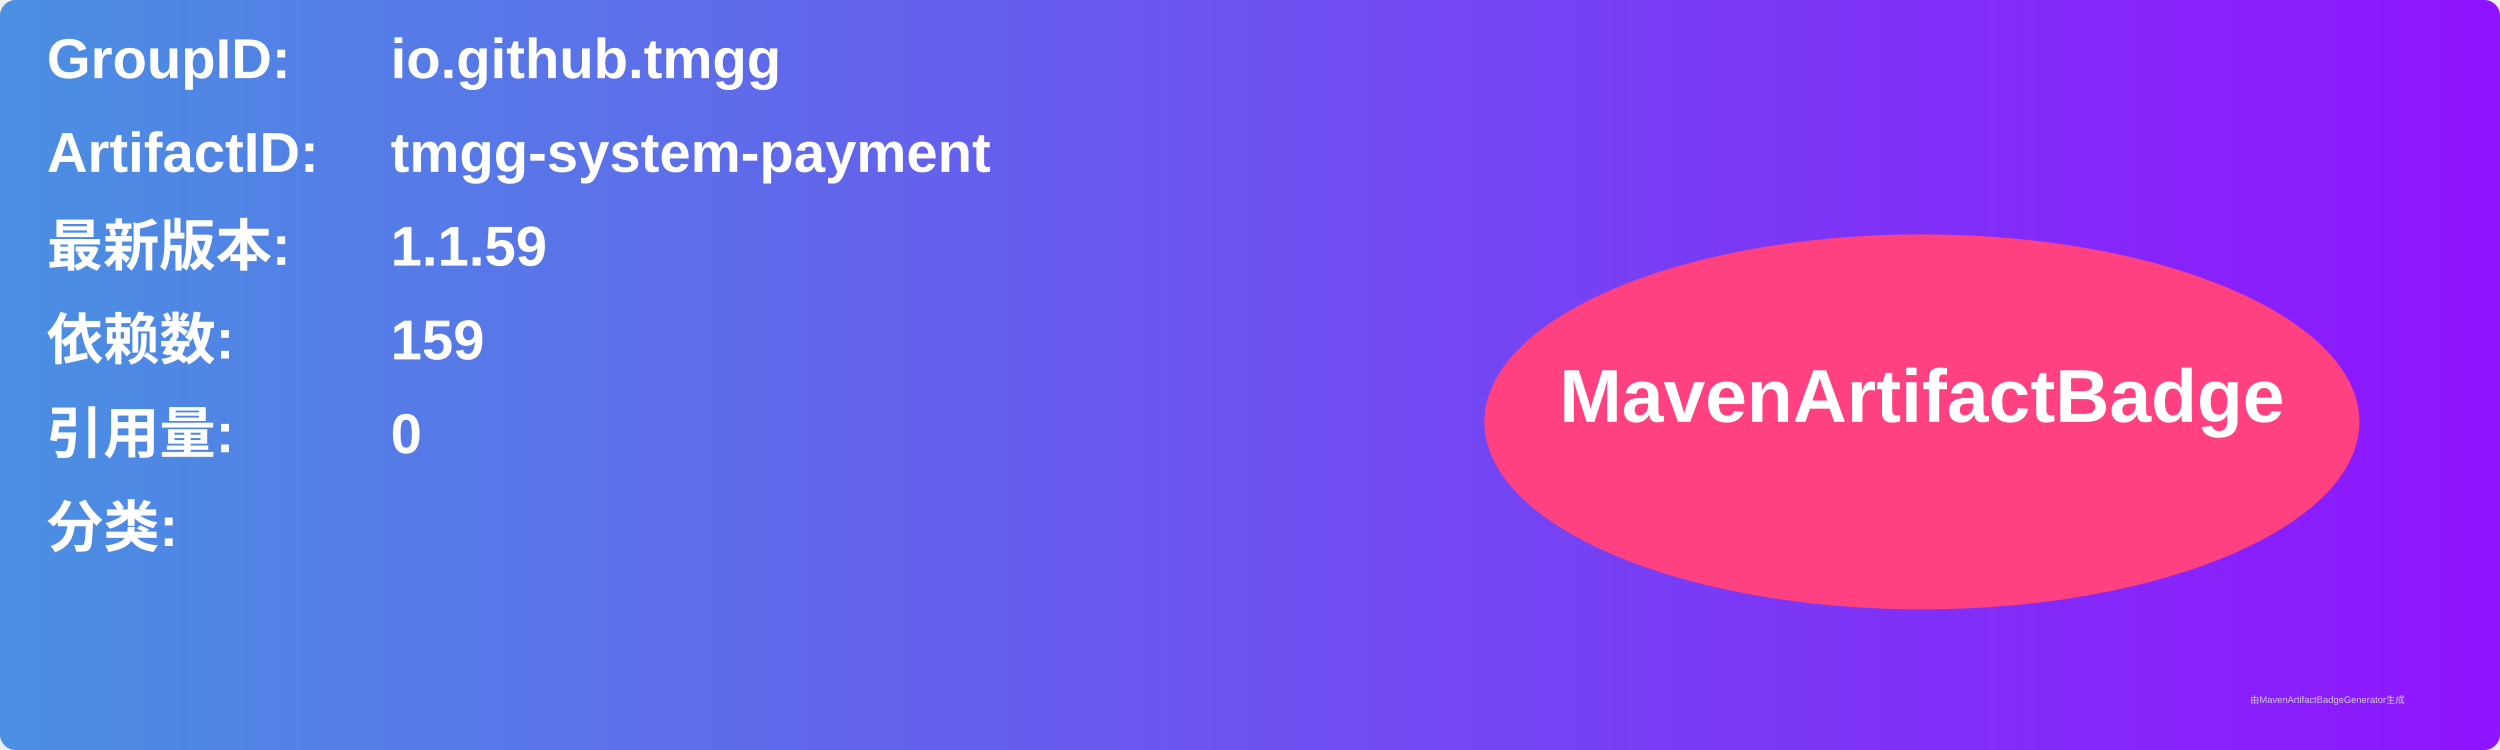
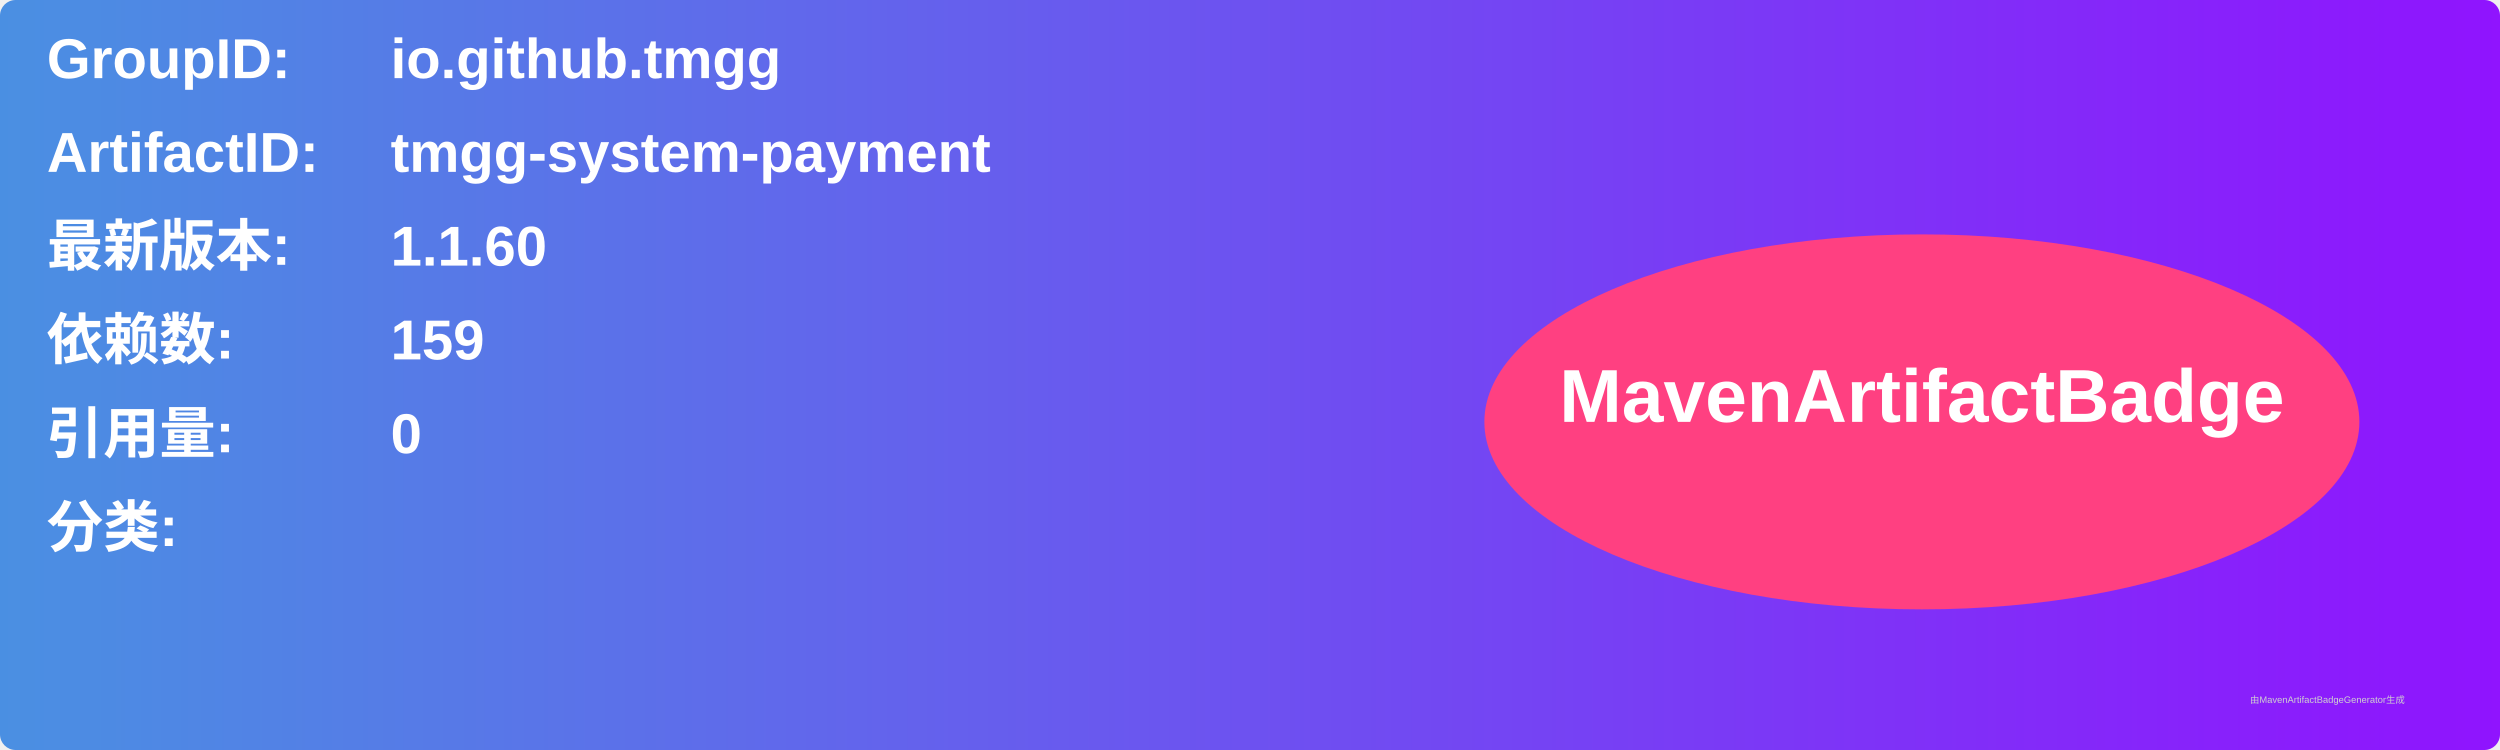
<svg xmlns="http://www.w3.org/2000/svg" width="800" height="240" viewBox="0 0 800 240">
  <linearGradient id="grad" x1="0%" y1="0%" x2="100%" y2="0%">
    <stop offset="0%" stop-color="#4a90e2" />
    <stop offset="100%" stop-color="#9013fe" />
  </linearGradient>
  <rect width="100%" height="100%" rx="5" ry="5" fill="url(#grad)" />
  <g transform="translate(15, 15)">
    <text x="0" y="10" font-family="Arial" font-size="18" fill="white" font-weight="bold" width="260">GroupID:</text>
    <text x="110" y="10" font-family="Arial" font-size="18" fill="white" font-weight="bold" width="460">io.github.tmgg</text>
    <text x="0" y="40" font-family="Arial" font-size="18" fill="white" font-weight="bold" width="260">ArtifactID:</text>
    <text x="110" y="40" font-family="Arial" font-size="18" fill="white" font-weight="bold" width="460">tmgg-system-payment</text>
    <text x="0" y="70" font-family="Arial" font-size="18" fill="white" font-weight="bold">最新版本:</text>
    <text x="110" y="70" font-family="Arial" font-size="18" fill="white" font-weight="bold">
-       <tspan font-weight="bold">1.1.59</tspan>
+       <tspan font-weight="bold">1.1.60</tspan>
    </text>
    <text x="0" y="100" font-family="Arial" font-size="18" fill="white" font-weight="bold">依赖数: </text>
    <text x="110" y="100" font-family="Arial" font-size="18" fill="white">
      <tspan font-weight="bold">159</tspan>
    </text>
    <text x="0" y="130" font-family="Arial" font-size="18" fill="white" font-weight="bold">引用量: </text>
    <text x="110" y="130" font-family="Arial" font-size="18" fill="white">
      <tspan font-weight="bold">0</tspan>
    </text>
    <text x="0" y="160" font-family="Arial" font-size="18" fill="white" font-weight="bold">分类:</text>
    <text x="10" y="190" font-family="Arial" font-size="10" fill="white">
      <tspan font-weight="bold" />
    </text>
    <ellipse cx="600" cy="120" rx="140" ry="60" fill="#ff4081" />
    <text x="600" y="120" text-anchor="middle" font-family="Arial" font-size="24" fill="white" font-weight="bold">MavenArtifactBadge</text>
  </g>
  <text x="720" y="225" font-family="Arial" font-size="3" fill="#d0d0d0">由MavenArtifactBadgeGenerator生成</text>
</svg>
